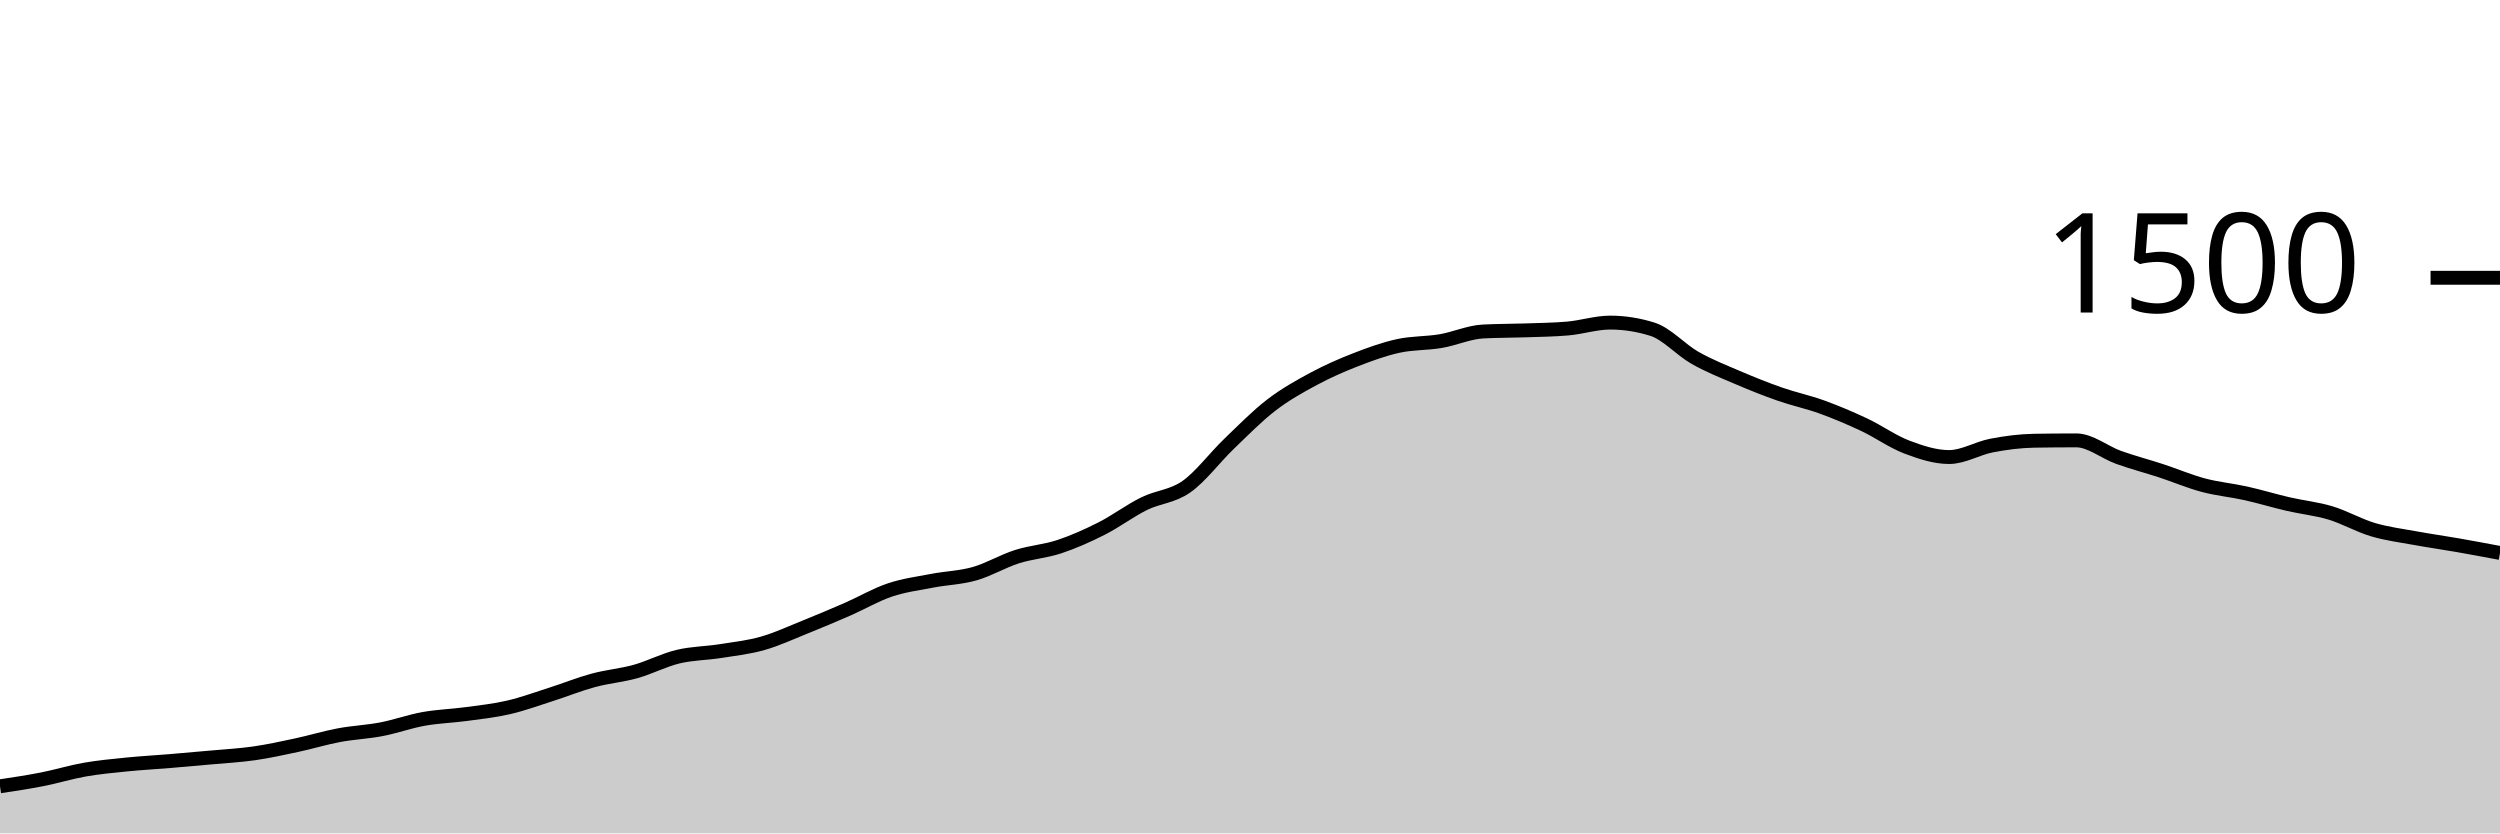
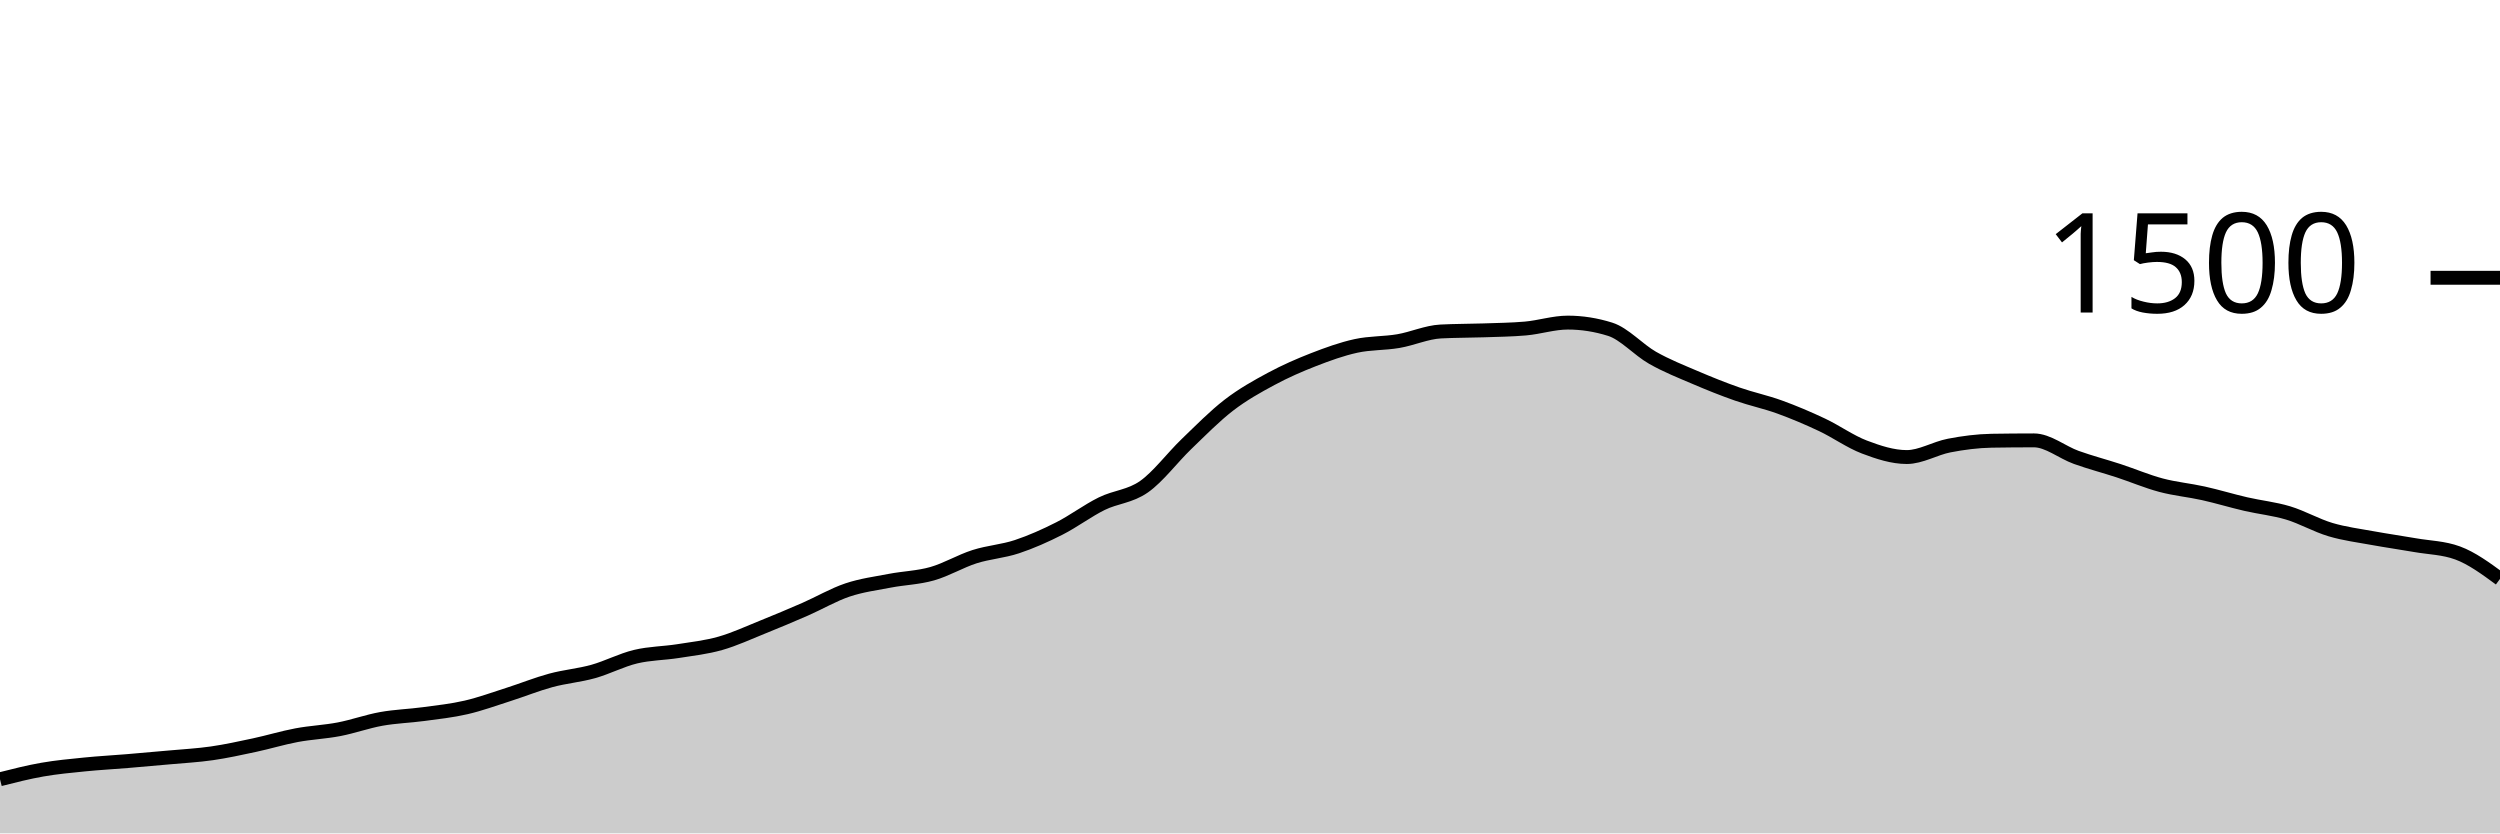
<svg xmlns="http://www.w3.org/2000/svg" viewBox="0 0 180 60">
  <g transform="translate(0,20)">
-     <path class="area" fill="rgba(0, 0, 0, 0.2)" d="M0,36.613C1.017,36.46,2.034,36.307,3.051,36.107C4.068,35.907,5.085,35.591,6.102,35.413C7.119,35.236,8.136,35.142,9.153,35.04C10.169,34.938,11.186,34.884,12.203,34.8C13.22,34.716,14.237,34.627,15.254,34.533C16.271,34.44,17.288,34.387,18.305,34.24C19.322,34.093,20.339,33.871,21.356,33.653C22.373,33.436,23.39,33.124,24.407,32.933C25.424,32.742,26.441,32.702,27.458,32.507C28.475,32.311,29.492,31.942,30.508,31.76C31.525,31.578,32.542,31.551,33.559,31.413C34.576,31.276,35.593,31.169,36.61,30.933C37.627,30.698,38.644,30.324,39.661,30C40.678,29.676,41.695,29.262,42.712,28.987C43.729,28.711,44.746,28.631,45.763,28.347C46.78,28.062,47.797,27.524,48.814,27.28C49.831,27.036,50.847,27.04,51.864,26.88C52.881,26.72,53.898,26.609,54.915,26.32C55.932,26.031,56.949,25.556,57.966,25.147C58.983,24.738,60,24.311,61.017,23.867C62.034,23.422,63.051,22.822,64.068,22.48C65.085,22.138,66.102,22.009,67.119,21.813C68.136,21.618,69.153,21.596,70.169,21.307C71.186,21.018,72.203,20.404,73.22,20.08C74.237,19.756,75.254,19.698,76.271,19.36C77.288,19.022,78.305,18.569,79.322,18.053C80.339,17.538,81.356,16.769,82.373,16.267C83.39,15.764,84.407,15.756,85.424,15.04C86.441,14.324,87.458,12.951,88.475,11.973C89.492,10.996,90.508,9.956,91.525,9.173C92.542,8.391,93.559,7.827,94.576,7.28C95.593,6.733,96.61,6.289,97.627,5.893C98.644,5.498,99.661,5.129,100.678,4.907C101.695,4.684,102.712,4.733,103.729,4.56C104.746,4.387,105.763,3.92,106.78,3.867C107.797,3.813,108.814,3.822,109.831,3.787C110.847,3.751,111.864,3.742,112.881,3.653C113.898,3.564,114.915,3.227,115.932,3.227C116.949,3.227,117.966,3.387,118.983,3.707C120,4.027,121.017,5.182,122.034,5.76C123.051,6.338,124.068,6.738,125.085,7.173C126.102,7.609,127.119,8.018,128.136,8.373C129.153,8.729,130.169,8.938,131.186,9.307C132.203,9.676,133.22,10.107,134.237,10.587C135.254,11.067,136.271,11.8,137.288,12.187C138.305,12.573,139.322,12.907,140.339,12.907C141.356,12.907,142.373,12.276,143.39,12.08C144.407,11.884,145.424,11.751,146.441,11.733C147.458,11.716,148.475,11.707,149.492,11.707C150.508,11.707,151.525,12.569,152.542,12.933C153.559,13.298,154.576,13.56,155.593,13.893C156.61,14.227,157.627,14.662,158.644,14.933C159.661,15.204,160.678,15.293,161.695,15.52C162.712,15.747,163.729,16.058,164.746,16.293C165.763,16.529,166.78,16.627,167.797,16.933C168.814,17.24,169.831,17.831,170.847,18.133C171.864,18.436,172.881,18.56,173.898,18.747C174.915,18.933,175.932,19.076,176.949,19.253C177.966,19.431,178.983,19.622,180,19.813L180,40C178.983,40,177.966,40,176.949,40C175.932,40,174.915,40,173.898,40C172.881,40,171.864,40,170.847,40C169.831,40,168.814,40,167.797,40C166.78,40,165.763,40,164.746,40C163.729,40,162.712,40,161.695,40C160.678,40,159.661,40,158.644,40C157.627,40,156.61,40,155.593,40C154.576,40,153.559,40,152.542,40C151.525,40,150.508,40,149.492,40C148.475,40,147.458,40,146.441,40C145.424,40,144.407,40,143.39,40C142.373,40,141.356,40,140.339,40C139.322,40,138.305,40,137.288,40C136.271,40,135.254,40,134.237,40C133.22,40,132.203,40,131.186,40C130.169,40,129.153,40,128.136,40C127.119,40,126.102,40,125.085,40C124.068,40,123.051,40,122.034,40C121.017,40,120,40,118.983,40C117.966,40,116.949,40,115.932,40C114.915,40,113.898,40,112.881,40C111.864,40,110.847,40,109.831,40C108.814,40,107.797,40,106.78,40C105.763,40,104.746,40,103.729,40C102.712,40,101.695,40,100.678,40C99.661,40,98.644,40,97.627,40C96.61,40,95.593,40,94.576,40C93.559,40,92.542,40,91.525,40C90.508,40,89.492,40,88.475,40C87.458,40,86.441,40,85.424,40C84.407,40,83.39,40,82.373,40C81.356,40,80.339,40,79.322,40C78.305,40,77.288,40,76.271,40C75.254,40,74.237,40,73.22,40C72.203,40,71.186,40,70.169,40C69.153,40,68.136,40,67.119,40C66.102,40,65.085,40,64.068,40C63.051,40,62.034,40,61.017,40C60,40,58.983,40,57.966,40C56.949,40,55.932,40,54.915,40C53.898,40,52.881,40,51.864,40C50.847,40,49.831,40,48.814,40C47.797,40,46.78,40,45.763,40C44.746,40,43.729,40,42.712,40C41.695,40,40.678,40,39.661,40C38.644,40,37.627,40,36.61,40C35.593,40,34.576,40,33.559,40C32.542,40,31.525,40,30.508,40C29.492,40,28.475,40,27.458,40C26.441,40,25.424,40,24.407,40C23.39,40,22.373,40,21.356,40C20.339,40,19.322,40,18.305,40C17.288,40,16.271,40,15.254,40C14.237,40,13.22,40,12.203,40C11.186,40,10.169,40,9.153,40C8.136,40,7.119,40,6.102,40C5.085,40,4.068,40,3.051,40C2.034,40,1.017,40,0,40Z" />
-     <path class="line" stroke="black" fill="none" d="M0,36.613C1.017,36.46,2.034,36.307,3.051,36.107C4.068,35.907,5.085,35.591,6.102,35.413C7.119,35.236,8.136,35.142,9.153,35.04C10.169,34.938,11.186,34.884,12.203,34.8C13.22,34.716,14.237,34.627,15.254,34.533C16.271,34.44,17.288,34.387,18.305,34.24C19.322,34.093,20.339,33.871,21.356,33.653C22.373,33.436,23.39,33.124,24.407,32.933C25.424,32.742,26.441,32.702,27.458,32.507C28.475,32.311,29.492,31.942,30.508,31.76C31.525,31.578,32.542,31.551,33.559,31.413C34.576,31.276,35.593,31.169,36.61,30.933C37.627,30.698,38.644,30.324,39.661,30C40.678,29.676,41.695,29.262,42.712,28.987C43.729,28.711,44.746,28.631,45.763,28.347C46.78,28.062,47.797,27.524,48.814,27.28C49.831,27.036,50.847,27.04,51.864,26.88C52.881,26.72,53.898,26.609,54.915,26.32C55.932,26.031,56.949,25.556,57.966,25.147C58.983,24.738,60,24.311,61.017,23.867C62.034,23.422,63.051,22.822,64.068,22.48C65.085,22.138,66.102,22.009,67.119,21.813C68.136,21.618,69.153,21.596,70.169,21.307C71.186,21.018,72.203,20.404,73.22,20.08C74.237,19.756,75.254,19.698,76.271,19.36C77.288,19.022,78.305,18.569,79.322,18.053C80.339,17.538,81.356,16.769,82.373,16.267C83.39,15.764,84.407,15.756,85.424,15.04C86.441,14.324,87.458,12.951,88.475,11.973C89.492,10.996,90.508,9.956,91.525,9.173C92.542,8.391,93.559,7.827,94.576,7.28C95.593,6.733,96.61,6.289,97.627,5.893C98.644,5.498,99.661,5.129,100.678,4.907C101.695,4.684,102.712,4.733,103.729,4.56C104.746,4.387,105.763,3.92,106.78,3.867C107.797,3.813,108.814,3.822,109.831,3.787C110.847,3.751,111.864,3.742,112.881,3.653C113.898,3.564,114.915,3.227,115.932,3.227C116.949,3.227,117.966,3.387,118.983,3.707C120,4.027,121.017,5.182,122.034,5.76C123.051,6.338,124.068,6.738,125.085,7.173C126.102,7.609,127.119,8.018,128.136,8.373C129.153,8.729,130.169,8.938,131.186,9.307C132.203,9.676,133.22,10.107,134.237,10.587C135.254,11.067,136.271,11.8,137.288,12.187C138.305,12.573,139.322,12.907,140.339,12.907C141.356,12.907,142.373,12.276,143.39,12.08C144.407,11.884,145.424,11.751,146.441,11.733C147.458,11.716,148.475,11.707,149.492,11.707C150.508,11.707,151.525,12.569,152.542,12.933C153.559,13.298,154.576,13.56,155.593,13.893C156.61,14.227,157.627,14.662,158.644,14.933C159.661,15.204,160.678,15.293,161.695,15.52C162.712,15.747,163.729,16.058,164.746,16.293C165.763,16.529,166.78,16.627,167.797,16.933C168.814,17.24,169.831,17.831,170.847,18.133C171.864,18.436,172.881,18.56,173.898,18.747C174.915,18.933,175.932,19.076,176.949,19.253C177.966,19.431,178.983,19.622,180,19.813" />
+     <path class="area" fill="rgba(0, 0, 0, 0.2)" d="M0,36.107C1.017,35.849,2.034,35.591,3.051,35.413C4.068,35.236,5.085,35.142,6.102,35.04C7.119,34.938,8.136,34.884,9.153,34.8C10.169,34.716,11.186,34.627,12.203,34.533C13.22,34.44,14.237,34.387,15.254,34.24C16.271,34.093,17.288,33.871,18.305,33.653C19.322,33.436,20.339,33.124,21.356,32.933C22.373,32.742,23.39,32.702,24.407,32.507C25.424,32.311,26.441,31.942,27.458,31.76C28.475,31.578,29.492,31.551,30.508,31.413C31.525,31.276,32.542,31.169,33.559,30.933C34.576,30.698,35.593,30.324,36.61,30C37.627,29.676,38.644,29.262,39.661,28.987C40.678,28.711,41.695,28.631,42.712,28.347C43.729,28.062,44.746,27.524,45.763,27.28C46.78,27.036,47.797,27.04,48.814,26.88C49.831,26.72,50.847,26.609,51.864,26.32C52.881,26.031,53.898,25.556,54.915,25.147C55.932,24.738,56.949,24.311,57.966,23.867C58.983,23.422,60,22.822,61.017,22.48C62.034,22.138,63.051,22.009,64.068,21.813C65.085,21.618,66.102,21.596,67.119,21.307C68.136,21.018,69.153,20.404,70.169,20.08C71.186,19.756,72.203,19.698,73.22,19.36C74.237,19.022,75.254,18.569,76.271,18.053C77.288,17.538,78.305,16.769,79.322,16.267C80.339,15.764,81.356,15.756,82.373,15.04C83.39,14.324,84.407,12.951,85.424,11.973C86.441,10.996,87.458,9.956,88.475,9.173C89.492,8.391,90.508,7.827,91.525,7.28C92.542,6.733,93.559,6.289,94.576,5.893C95.593,5.498,96.61,5.129,97.627,4.907C98.644,4.684,99.661,4.733,100.678,4.56C101.695,4.387,102.712,3.92,103.729,3.867C104.746,3.813,105.763,3.822,106.78,3.787C107.797,3.751,108.814,3.742,109.831,3.653C110.847,3.564,111.864,3.227,112.881,3.227C113.898,3.227,114.915,3.387,115.932,3.707C116.949,4.027,117.966,5.182,118.983,5.76C120,6.338,121.017,6.738,122.034,7.173C123.051,7.609,124.068,8.018,125.085,8.373C126.102,8.729,127.119,8.938,128.136,9.307C129.153,9.676,130.169,10.107,131.186,10.587C132.203,11.067,133.22,11.8,134.237,12.187C135.254,12.573,136.271,12.907,137.288,12.907C138.305,12.907,139.322,12.276,140.339,12.08C141.356,11.884,142.373,11.751,143.39,11.733C144.407,11.716,145.424,11.707,146.441,11.707C147.458,11.707,148.475,12.569,149.492,12.933C150.508,13.298,151.525,13.56,152.542,13.893C153.559,14.227,154.576,14.662,155.593,14.933C156.61,15.204,157.627,15.293,158.644,15.52C159.661,15.747,160.678,16.058,161.695,16.293C162.712,16.529,163.729,16.627,164.746,16.933C165.763,17.24,166.78,17.831,167.797,18.133C168.814,18.436,169.831,18.56,170.847,18.747C171.864,18.933,172.881,19.076,173.898,19.253C174.915,19.431,175.932,19.44,176.949,19.813C177.966,20.187,178.983,20.933,180,21.68L180,40C178.983,40,177.966,40,176.949,40C175.932,40,174.915,40,173.898,40C172.881,40,171.864,40,170.847,40C169.831,40,168.814,40,167.797,40C166.78,40,165.763,40,164.746,40C163.729,40,162.712,40,161.695,40C160.678,40,159.661,40,158.644,40C157.627,40,156.61,40,155.593,40C154.576,40,153.559,40,152.542,40C151.525,40,150.508,40,149.492,40C148.475,40,147.458,40,146.441,40C145.424,40,144.407,40,143.39,40C142.373,40,141.356,40,140.339,40C139.322,40,138.305,40,137.288,40C136.271,40,135.254,40,134.237,40C133.22,40,132.203,40,131.186,40C130.169,40,129.153,40,128.136,40C127.119,40,126.102,40,125.085,40C124.068,40,123.051,40,122.034,40C121.017,40,120,40,118.983,40C117.966,40,116.949,40,115.932,40C114.915,40,113.898,40,112.881,40C111.864,40,110.847,40,109.831,40C108.814,40,107.797,40,106.78,40C105.763,40,104.746,40,103.729,40C102.712,40,101.695,40,100.678,40C99.661,40,98.644,40,97.627,40C96.61,40,95.593,40,94.576,40C93.559,40,92.542,40,91.525,40C90.508,40,89.492,40,88.475,40C87.458,40,86.441,40,85.424,40C84.407,40,83.39,40,82.373,40C81.356,40,80.339,40,79.322,40C78.305,40,77.288,40,76.271,40C75.254,40,74.237,40,73.22,40C72.203,40,71.186,40,70.169,40C69.153,40,68.136,40,67.119,40C66.102,40,65.085,40,64.068,40C63.051,40,62.034,40,61.017,40C60,40,58.983,40,57.966,40C56.949,40,55.932,40,54.915,40C53.898,40,52.881,40,51.864,40C50.847,40,49.831,40,48.814,40C47.797,40,46.78,40,45.763,40C44.746,40,43.729,40,42.712,40C41.695,40,40.678,40,39.661,40C38.644,40,37.627,40,36.61,40C35.593,40,34.576,40,33.559,40C32.542,40,31.525,40,30.508,40C29.492,40,28.475,40,27.458,40C26.441,40,25.424,40,24.407,40C23.39,40,22.373,40,21.356,40C20.339,40,19.322,40,18.305,40C17.288,40,16.271,40,15.254,40C14.237,40,13.22,40,12.203,40C11.186,40,10.169,40,9.153,40C8.136,40,7.119,40,6.102,40C5.085,40,4.068,40,3.051,40C2.034,40,1.017,40,0,40Z" />
+     <path class="line" stroke="black" fill="none" d="M0,36.107C1.017,35.849,2.034,35.591,3.051,35.413C4.068,35.236,5.085,35.142,6.102,35.04C7.119,34.938,8.136,34.884,9.153,34.8C10.169,34.716,11.186,34.627,12.203,34.533C13.22,34.44,14.237,34.387,15.254,34.24C16.271,34.093,17.288,33.871,18.305,33.653C19.322,33.436,20.339,33.124,21.356,32.933C22.373,32.742,23.39,32.702,24.407,32.507C25.424,32.311,26.441,31.942,27.458,31.76C28.475,31.578,29.492,31.551,30.508,31.413C31.525,31.276,32.542,31.169,33.559,30.933C34.576,30.698,35.593,30.324,36.61,30C37.627,29.676,38.644,29.262,39.661,28.987C40.678,28.711,41.695,28.631,42.712,28.347C43.729,28.062,44.746,27.524,45.763,27.28C46.78,27.036,47.797,27.04,48.814,26.88C49.831,26.72,50.847,26.609,51.864,26.32C52.881,26.031,53.898,25.556,54.915,25.147C55.932,24.738,56.949,24.311,57.966,23.867C58.983,23.422,60,22.822,61.017,22.48C62.034,22.138,63.051,22.009,64.068,21.813C65.085,21.618,66.102,21.596,67.119,21.307C68.136,21.018,69.153,20.404,70.169,20.08C71.186,19.756,72.203,19.698,73.22,19.36C74.237,19.022,75.254,18.569,76.271,18.053C77.288,17.538,78.305,16.769,79.322,16.267C80.339,15.764,81.356,15.756,82.373,15.04C83.39,14.324,84.407,12.951,85.424,11.973C86.441,10.996,87.458,9.956,88.475,9.173C89.492,8.391,90.508,7.827,91.525,7.28C92.542,6.733,93.559,6.289,94.576,5.893C95.593,5.498,96.61,5.129,97.627,4.907C98.644,4.684,99.661,4.733,100.678,4.56C101.695,4.387,102.712,3.92,103.729,3.867C104.746,3.813,105.763,3.822,106.78,3.787C107.797,3.751,108.814,3.742,109.831,3.653C110.847,3.564,111.864,3.227,112.881,3.227C113.898,3.227,114.915,3.387,115.932,3.707C116.949,4.027,117.966,5.182,118.983,5.76C120,6.338,121.017,6.738,122.034,7.173C123.051,7.609,124.068,8.018,125.085,8.373C126.102,8.729,127.119,8.938,128.136,9.307C129.153,9.676,130.169,10.107,131.186,10.587C132.203,11.067,133.22,11.8,134.237,12.187C135.254,12.573,136.271,12.907,137.288,12.907C138.305,12.907,139.322,12.276,140.339,12.08C141.356,11.884,142.373,11.751,143.39,11.733C144.407,11.716,145.424,11.707,146.441,11.707C147.458,11.707,148.475,12.569,149.492,12.933C150.508,13.298,151.525,13.56,152.542,13.893C153.559,14.227,154.576,14.662,155.593,14.933C156.61,15.204,157.627,15.293,158.644,15.52C159.661,15.747,160.678,16.058,161.695,16.293C162.712,16.529,163.729,16.627,164.746,16.933C165.763,17.24,166.78,17.831,167.797,18.133C168.814,18.436,169.831,18.56,170.847,18.747C171.864,18.933,172.881,19.076,173.898,19.253C174.915,19.431,175.932,19.44,176.949,19.813C177.966,20.187,178.983,20.933,180,21.68" />
    <path class="axis-ceiling" stroke-width="1" stroke="black" fill="none" d="M175,0L180,0" />
    <text class="axis-ceiling-label" font-family="sans-serif" text-anchor="end" font-size="10px" x="170" y="2.5">1500</text>
  </g>
</svg>
